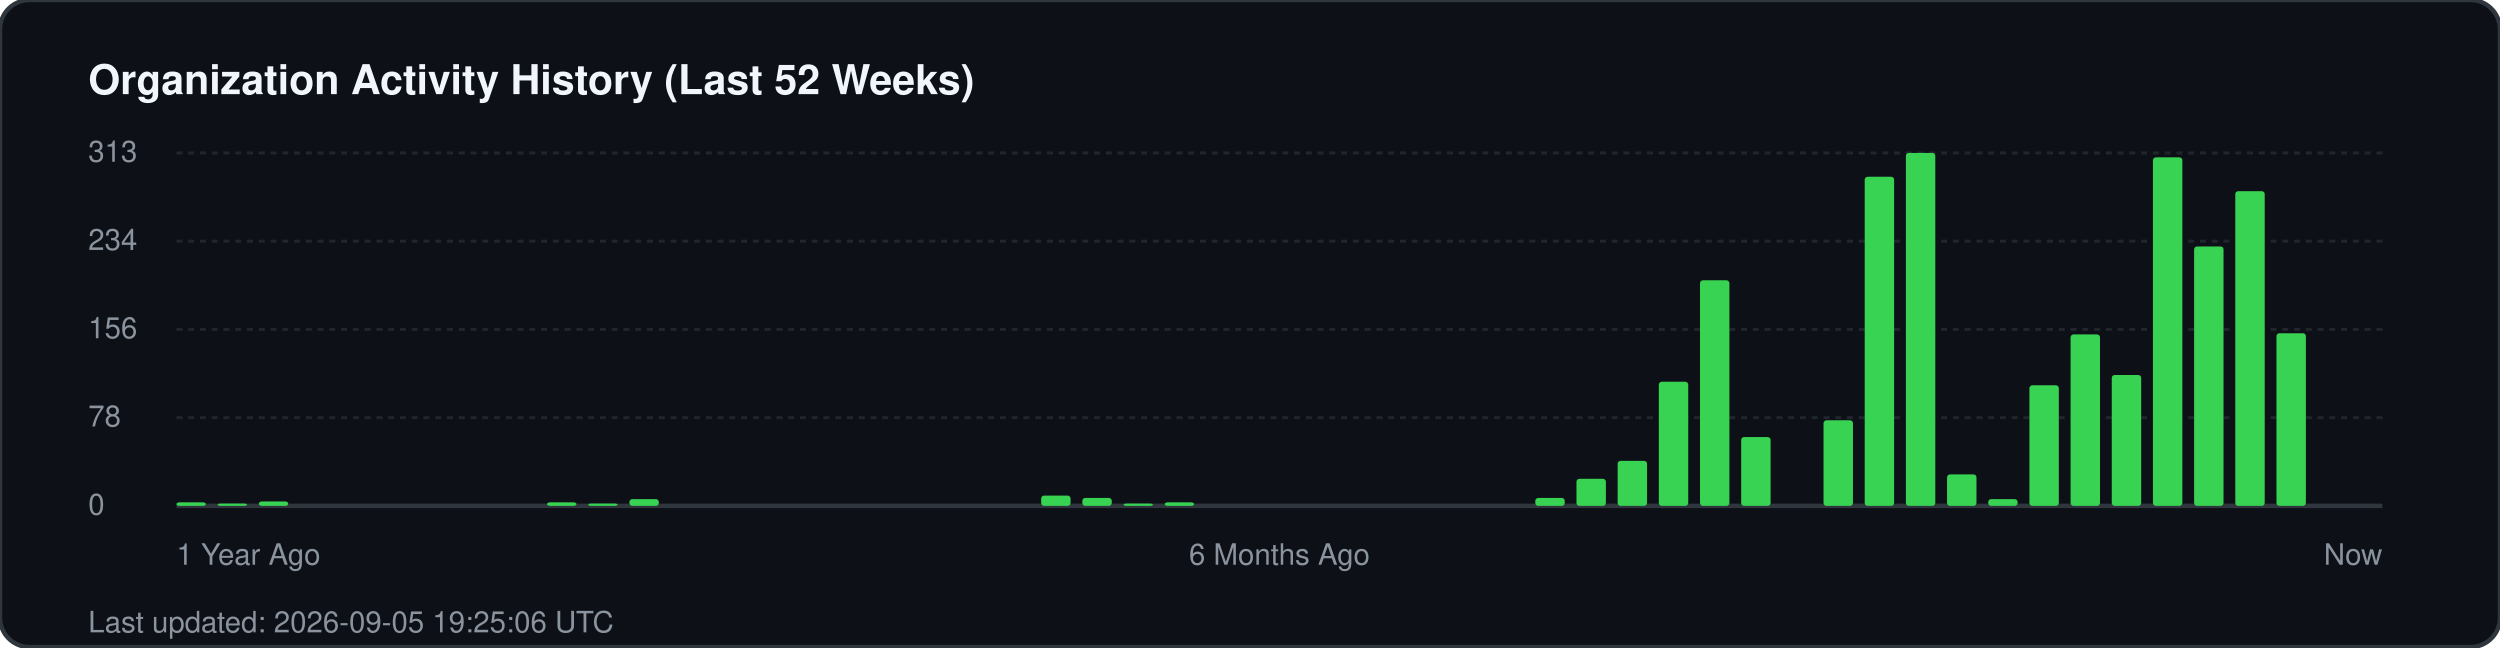
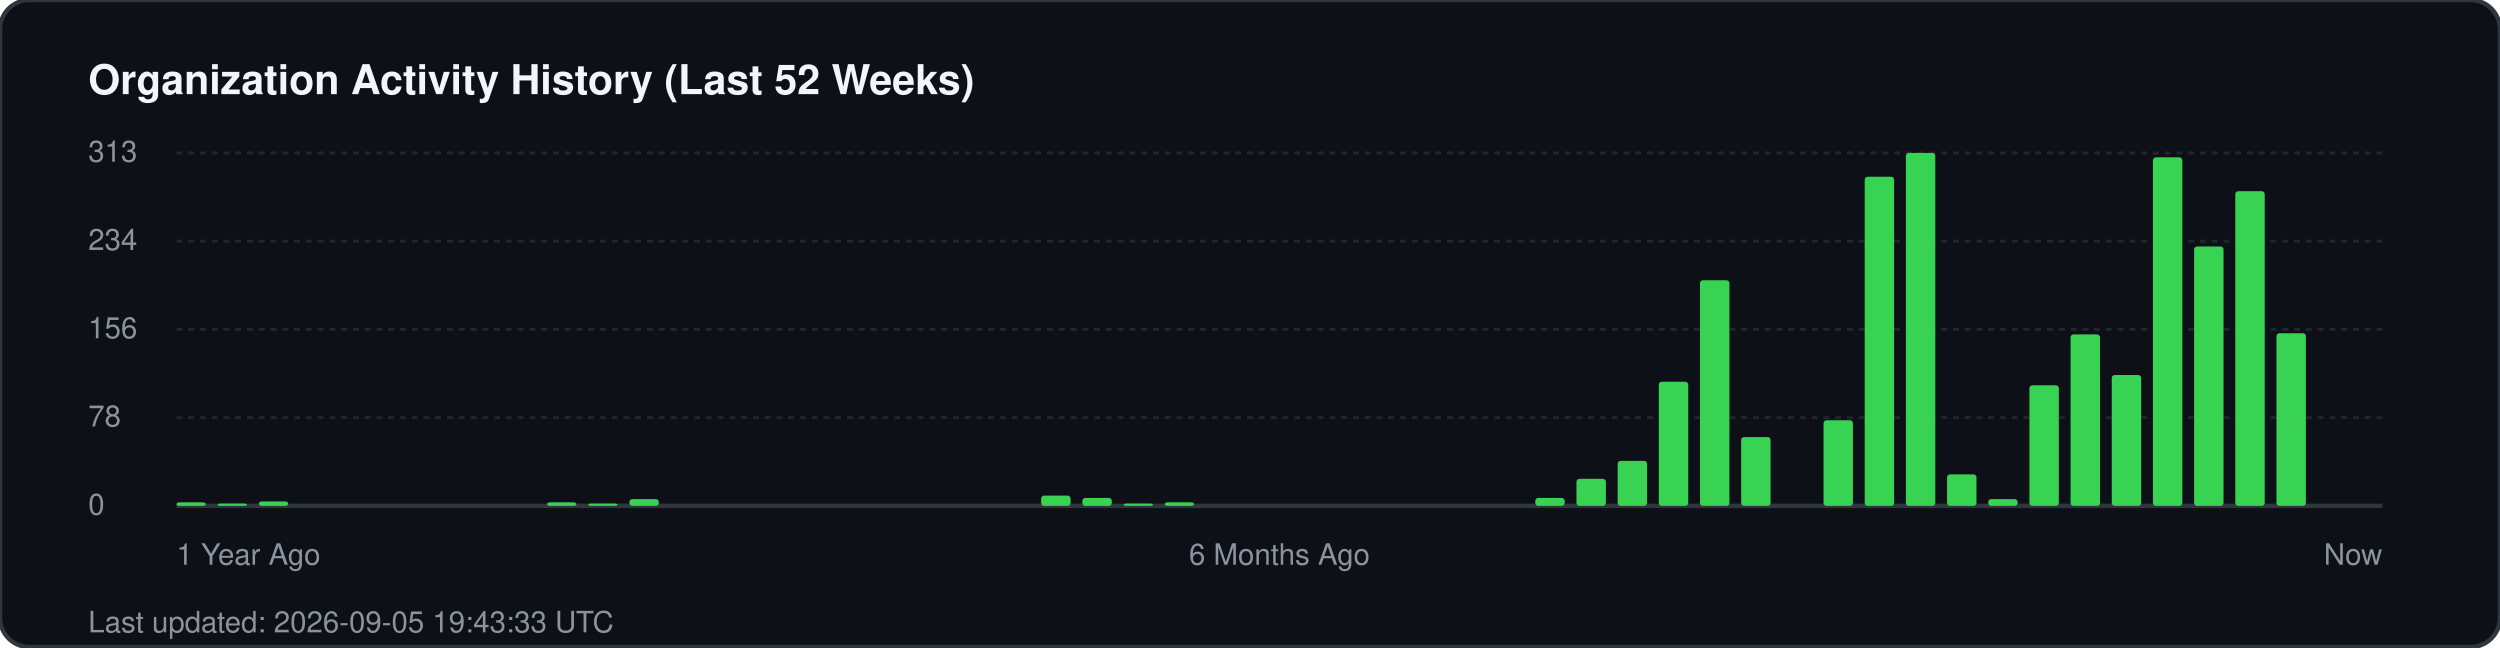
<svg xmlns="http://www.w3.org/2000/svg" width="850" height="220" viewBox="0 0 850 220" fill="none">
  <rect width="850" height="220" rx="10" fill="#0d1117" stroke="#30363d" stroke-width="1.5" />
  <text x="30" y="32" fill="#f0f6fc" font-family="-apple-system, BlinkMacSystemFont, 'Segoe UI', Helvetica, Arial, sans-serif" font-size="14" font-weight="700">Organization Activity History (Last 52 Weeks)</text>
  <g fill="#8b949e" font-family="-apple-system, BlinkMacSystemFont, 'Segoe UI', Helvetica, Arial, sans-serif" font-size="10">
    <text x="30" y="55">313</text>
    <line x1="60" y1="52" x2="810" y2="52" stroke="#21262d" stroke-width="1" stroke-dasharray="2 2" />
    <text x="30" y="85">234</text>
    <line x1="60" y1="82" x2="810" y2="82" stroke="#21262d" stroke-width="1" stroke-dasharray="2 2" />
    <text x="30" y="115">156</text>
    <line x1="60" y1="112" x2="810" y2="112" stroke="#21262d" stroke-width="1" stroke-dasharray="2 2" />
    <text x="30" y="145">78</text>
    <line x1="60" y1="142" x2="810" y2="142" stroke="#21262d" stroke-width="1" stroke-dasharray="2 2" />
    <text x="30" y="175">0</text>
    <line x1="60" y1="172" x2="810" y2="172" stroke="#30363d" stroke-width="1.5" />
  </g>
  <g transform="translate(60, 0)">
    <rect x="0.0" y="170.8" width="10" height="1.2" fill="#39d353" rx="1" />
    <rect x="14.0" y="171.2" width="10" height="0.8" fill="#39d353" rx="1" />
    <rect x="28.0" y="170.5" width="10" height="1.5" fill="#39d353" rx="1" />
    <rect x="126.0" y="170.8" width="10" height="1.2" fill="#39d353" rx="1" />
    <rect x="140.0" y="171.2" width="10" height="0.8" fill="#39d353" rx="1" />
    <rect x="154.0" y="169.7" width="10" height="2.3" fill="#39d353" rx="1" />
    <rect x="294.0" y="168.5" width="10" height="3.5" fill="#39d353" rx="1" />
    <rect x="308.0" y="169.3" width="10" height="2.7" fill="#39d353" rx="1" />
    <rect x="322.0" y="171.2" width="10" height="0.8" fill="#39d353" rx="1" />
    <rect x="336.0" y="170.8" width="10" height="1.2" fill="#39d353" rx="1" />
    <rect x="462.0" y="169.3" width="10" height="2.7" fill="#39d353" rx="1" />
    <rect x="476.0" y="162.8" width="10" height="9.2" fill="#39d353" rx="1" />
    <rect x="490.0" y="156.7" width="10" height="15.3" fill="#39d353" rx="1" />
    <rect x="504.0" y="129.8" width="10" height="42.2" fill="#39d353" rx="1" />
    <rect x="518.0" y="95.3" width="10" height="76.7" fill="#39d353" rx="1" />
    <rect x="532.0" y="148.6" width="10" height="23.4" fill="#39d353" rx="1" />
    <rect x="560.0" y="142.9" width="10" height="29.1" fill="#39d353" rx="1" />
    <rect x="574.0" y="60.1" width="10" height="111.9" fill="#39d353" rx="1" />
    <rect x="588.0" y="52.0" width="10" height="120.0" fill="#39d353" rx="1" />
    <rect x="602.0" y="161.3" width="10" height="10.7" fill="#39d353" rx="1" />
    <rect x="616.0" y="169.7" width="10" height="2.3" fill="#39d353" rx="1" />
    <rect x="630.0" y="131.0" width="10" height="41.0" fill="#39d353" rx="1" />
    <rect x="644.0" y="113.7" width="10" height="58.3" fill="#39d353" rx="1" />
    <rect x="658.0" y="127.5" width="10" height="44.5" fill="#39d353" rx="1" />
    <rect x="672.0" y="53.5" width="10" height="118.5" fill="#39d353" rx="1" />
    <rect x="686.0" y="83.8" width="10" height="88.2" fill="#39d353" rx="1" />
    <rect x="700.0" y="65.0" width="10" height="107.0" fill="#39d353" rx="1" />
    <rect x="714.0" y="113.3" width="10" height="58.7" fill="#39d353" rx="1" />
  </g>
  <g transform="translate(60, 192)" fill="#8b949e" font-family="-apple-system, BlinkMacSystemFont, 'Segoe UI', Helvetica, Arial, sans-serif" font-size="10">
    <text x="0">1 Year Ago</text>
    <text x="375" text-anchor="middle">6 Months Ago</text>
    <text x="750" text-anchor="end">Now</text>
  </g>
-   <text x="30" y="215" fill="#8b949e" font-family="-apple-system, BlinkMacSystemFont, 'Segoe UI', Helvetica, Arial, sans-serif" font-size="10">Last updated: 2026-09-05 19:25:06 UTC</text>
+   <text x="30" y="215" fill="#8b949e" font-family="-apple-system, BlinkMacSystemFont, 'Segoe UI', Helvetica, Arial, sans-serif" font-size="10">Last updated: 2026-09-05 19:43:33 UTC</text>
</svg>
